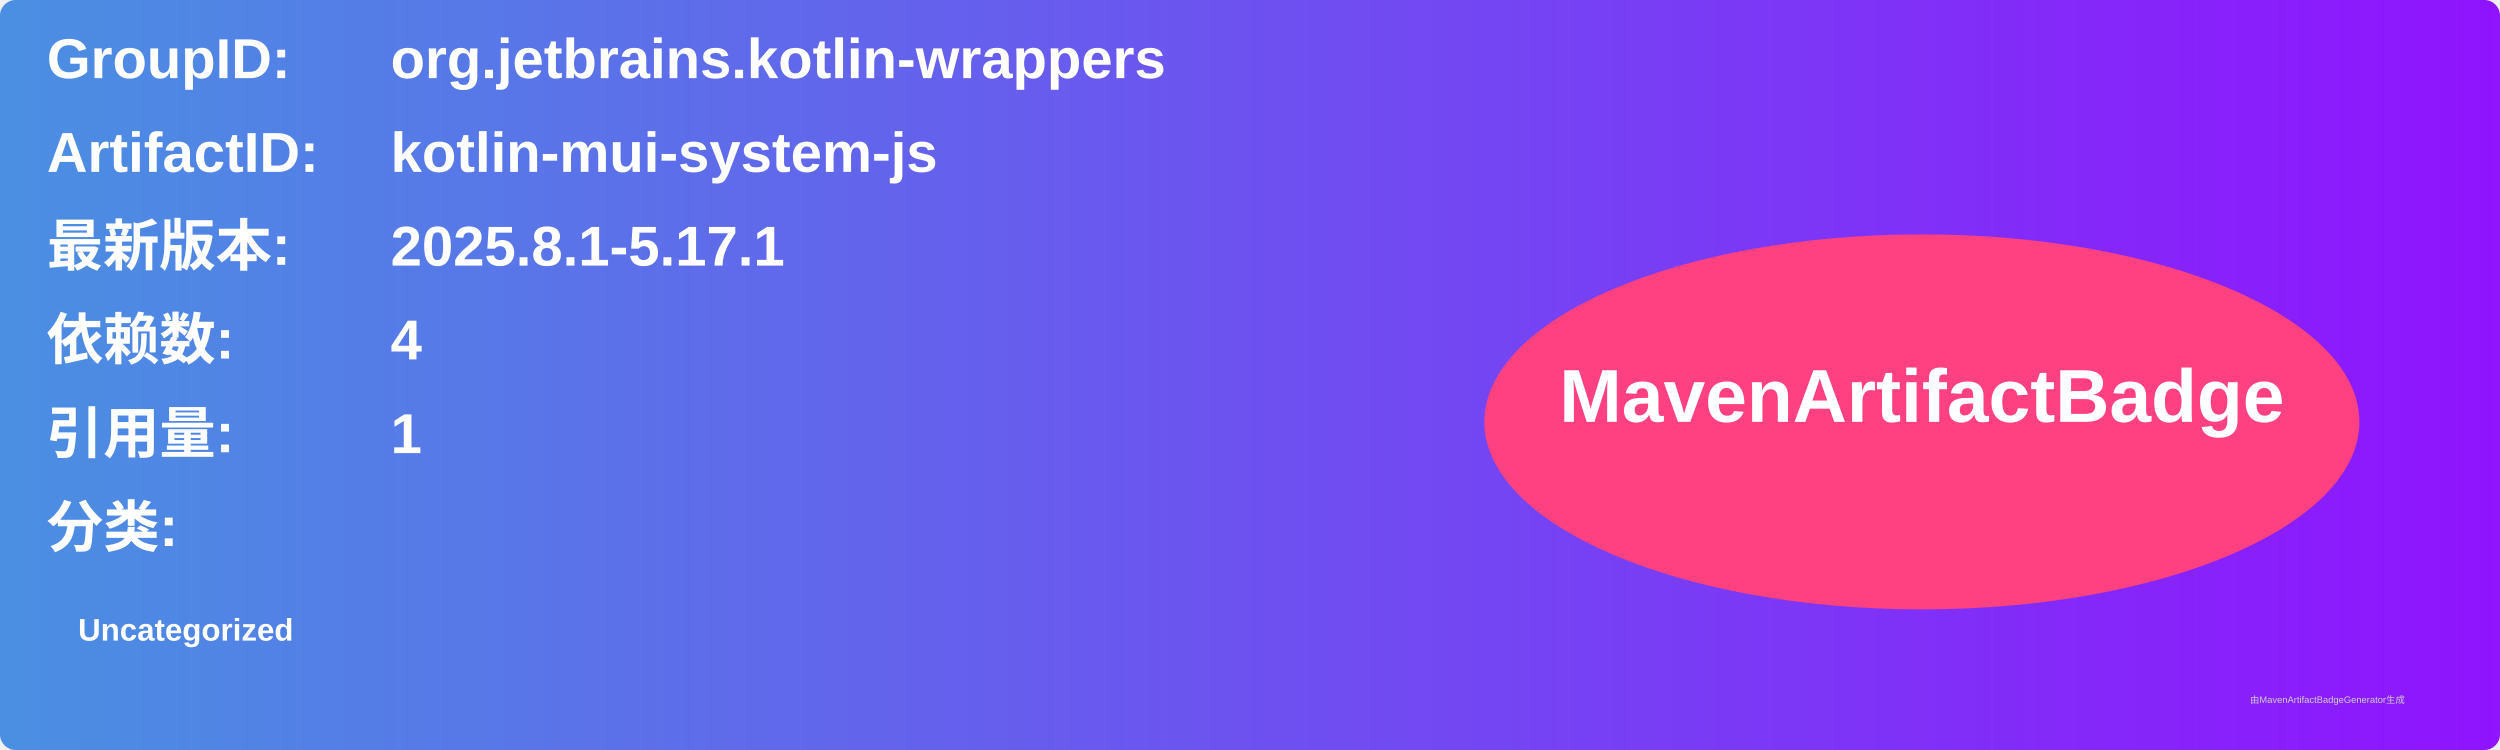
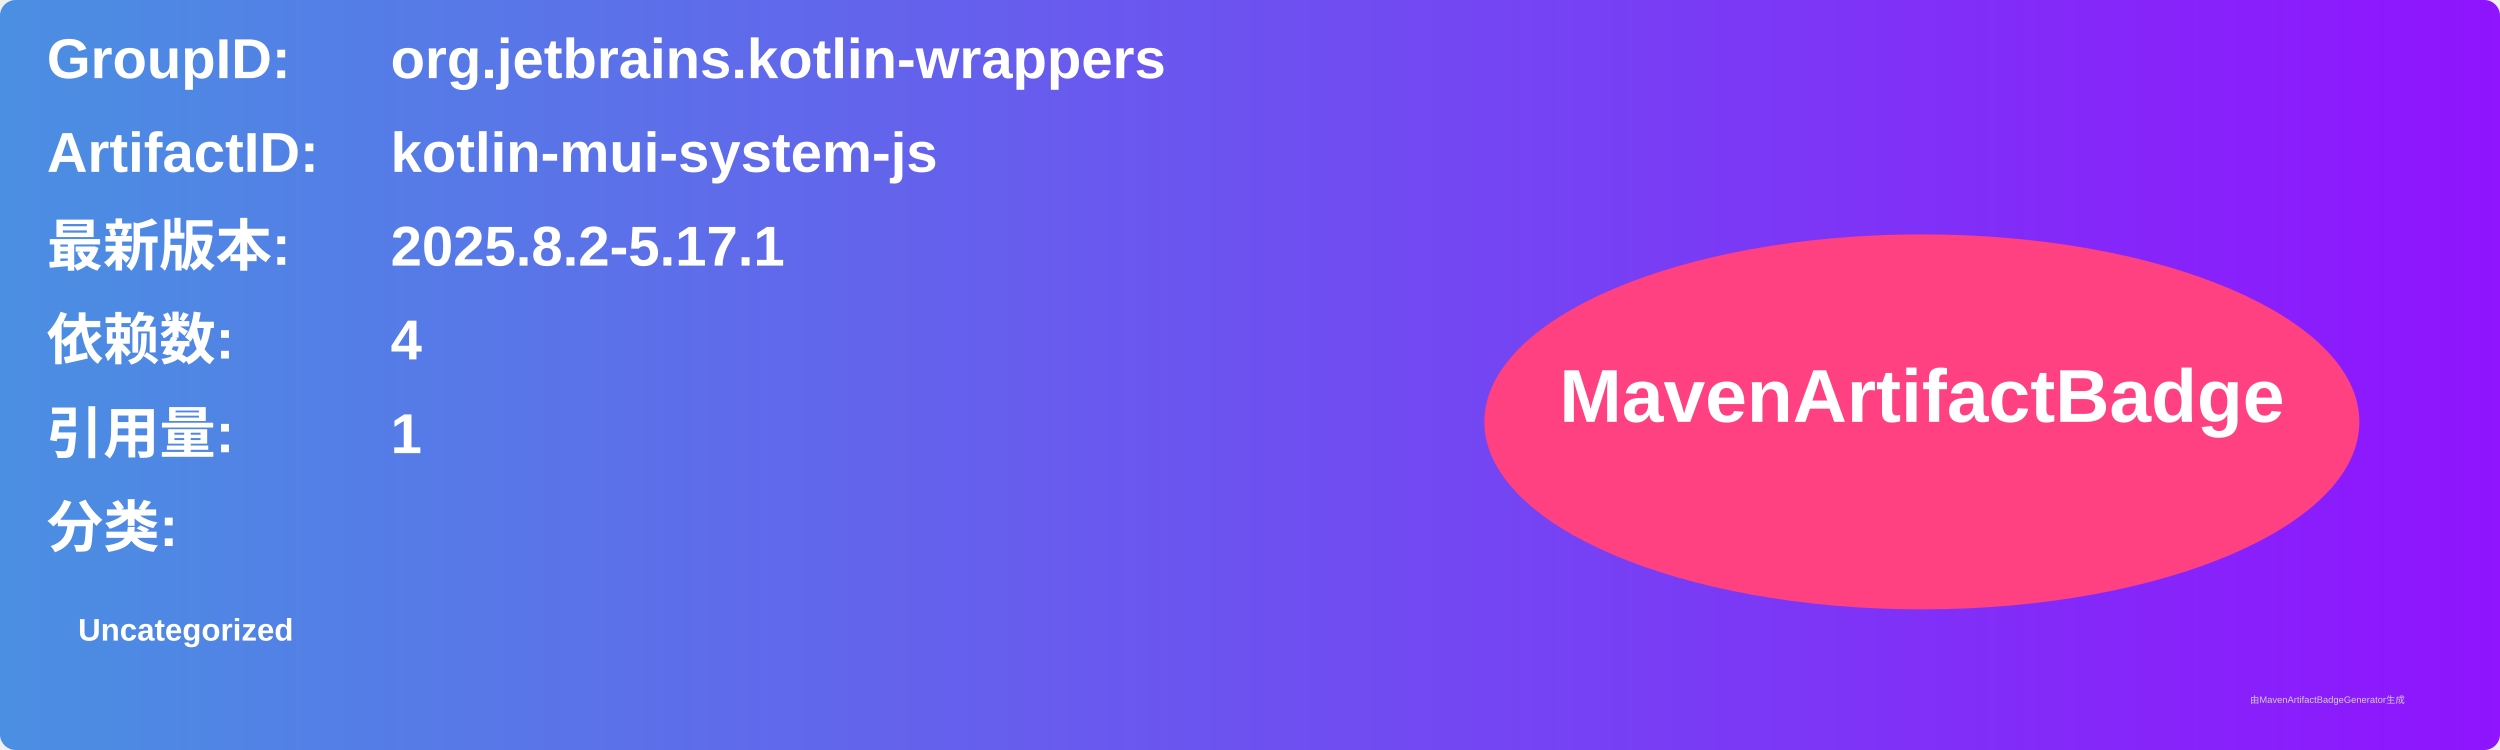
<svg xmlns="http://www.w3.org/2000/svg" width="800" height="240" viewBox="0 0 800 240">
  <linearGradient id="grad" x1="0%" y1="0%" x2="100%" y2="0%">
    <stop offset="0%" stop-color="#4a90e2" />
    <stop offset="100%" stop-color="#9013fe" />
  </linearGradient>
  <rect width="100%" height="100%" rx="5" ry="5" fill="url(#grad)" />
  <g transform="translate(15, 15)">
    <text x="0" y="10" font-family="Arial" font-size="18" fill="white" font-weight="bold" width="260">GroupID:</text>
    <text x="110" y="10" font-family="Arial" font-size="18" fill="white" font-weight="bold" width="460">org.jetbrains.kotlin-wrappers</text>
    <text x="0" y="40" font-family="Arial" font-size="18" fill="white" font-weight="bold" width="260">ArtifactID:</text>
    <text x="110" y="40" font-family="Arial" font-size="18" fill="white" font-weight="bold" width="460">kotlin-mui-system-js</text>
    <text x="0" y="70" font-family="Arial" font-size="18" fill="white" font-weight="bold">最新版本:</text>
    <text x="110" y="70" font-family="Arial" font-size="18" fill="white" font-weight="bold">
-       <tspan font-weight="bold">2025.8.1-5.17.1</tspan>
+       <tspan font-weight="bold">2025.8.2-5.17.1</tspan>
    </text>
    <text x="0" y="100" font-family="Arial" font-size="18" fill="white" font-weight="bold">依赖数: </text>
    <text x="110" y="100" font-family="Arial" font-size="18" fill="white">
      <tspan font-weight="bold">4</tspan>
    </text>
    <text x="0" y="130" font-family="Arial" font-size="18" fill="white" font-weight="bold">引用量: </text>
    <text x="110" y="130" font-family="Arial" font-size="18" fill="white">
      <tspan font-weight="bold">1</tspan>
    </text>
    <text x="0" y="160" font-family="Arial" font-size="18" fill="white" font-weight="bold">分类:</text>
    <text x="10" y="190" font-family="Arial" font-size="10" fill="white">
      <tspan font-weight="bold">Uncategorized</tspan>
    </text>
    <ellipse cx="600" cy="120" rx="140" ry="60" fill="#ff4081" />
    <text x="600" y="120" text-anchor="middle" font-family="Arial" font-size="24" fill="white" font-weight="bold">MavenArtifactBadge</text>
  </g>
  <text x="720" y="225" font-family="Arial" font-size="3" fill="#d0d0d0">由MavenArtifactBadgeGenerator生成</text>
</svg>
